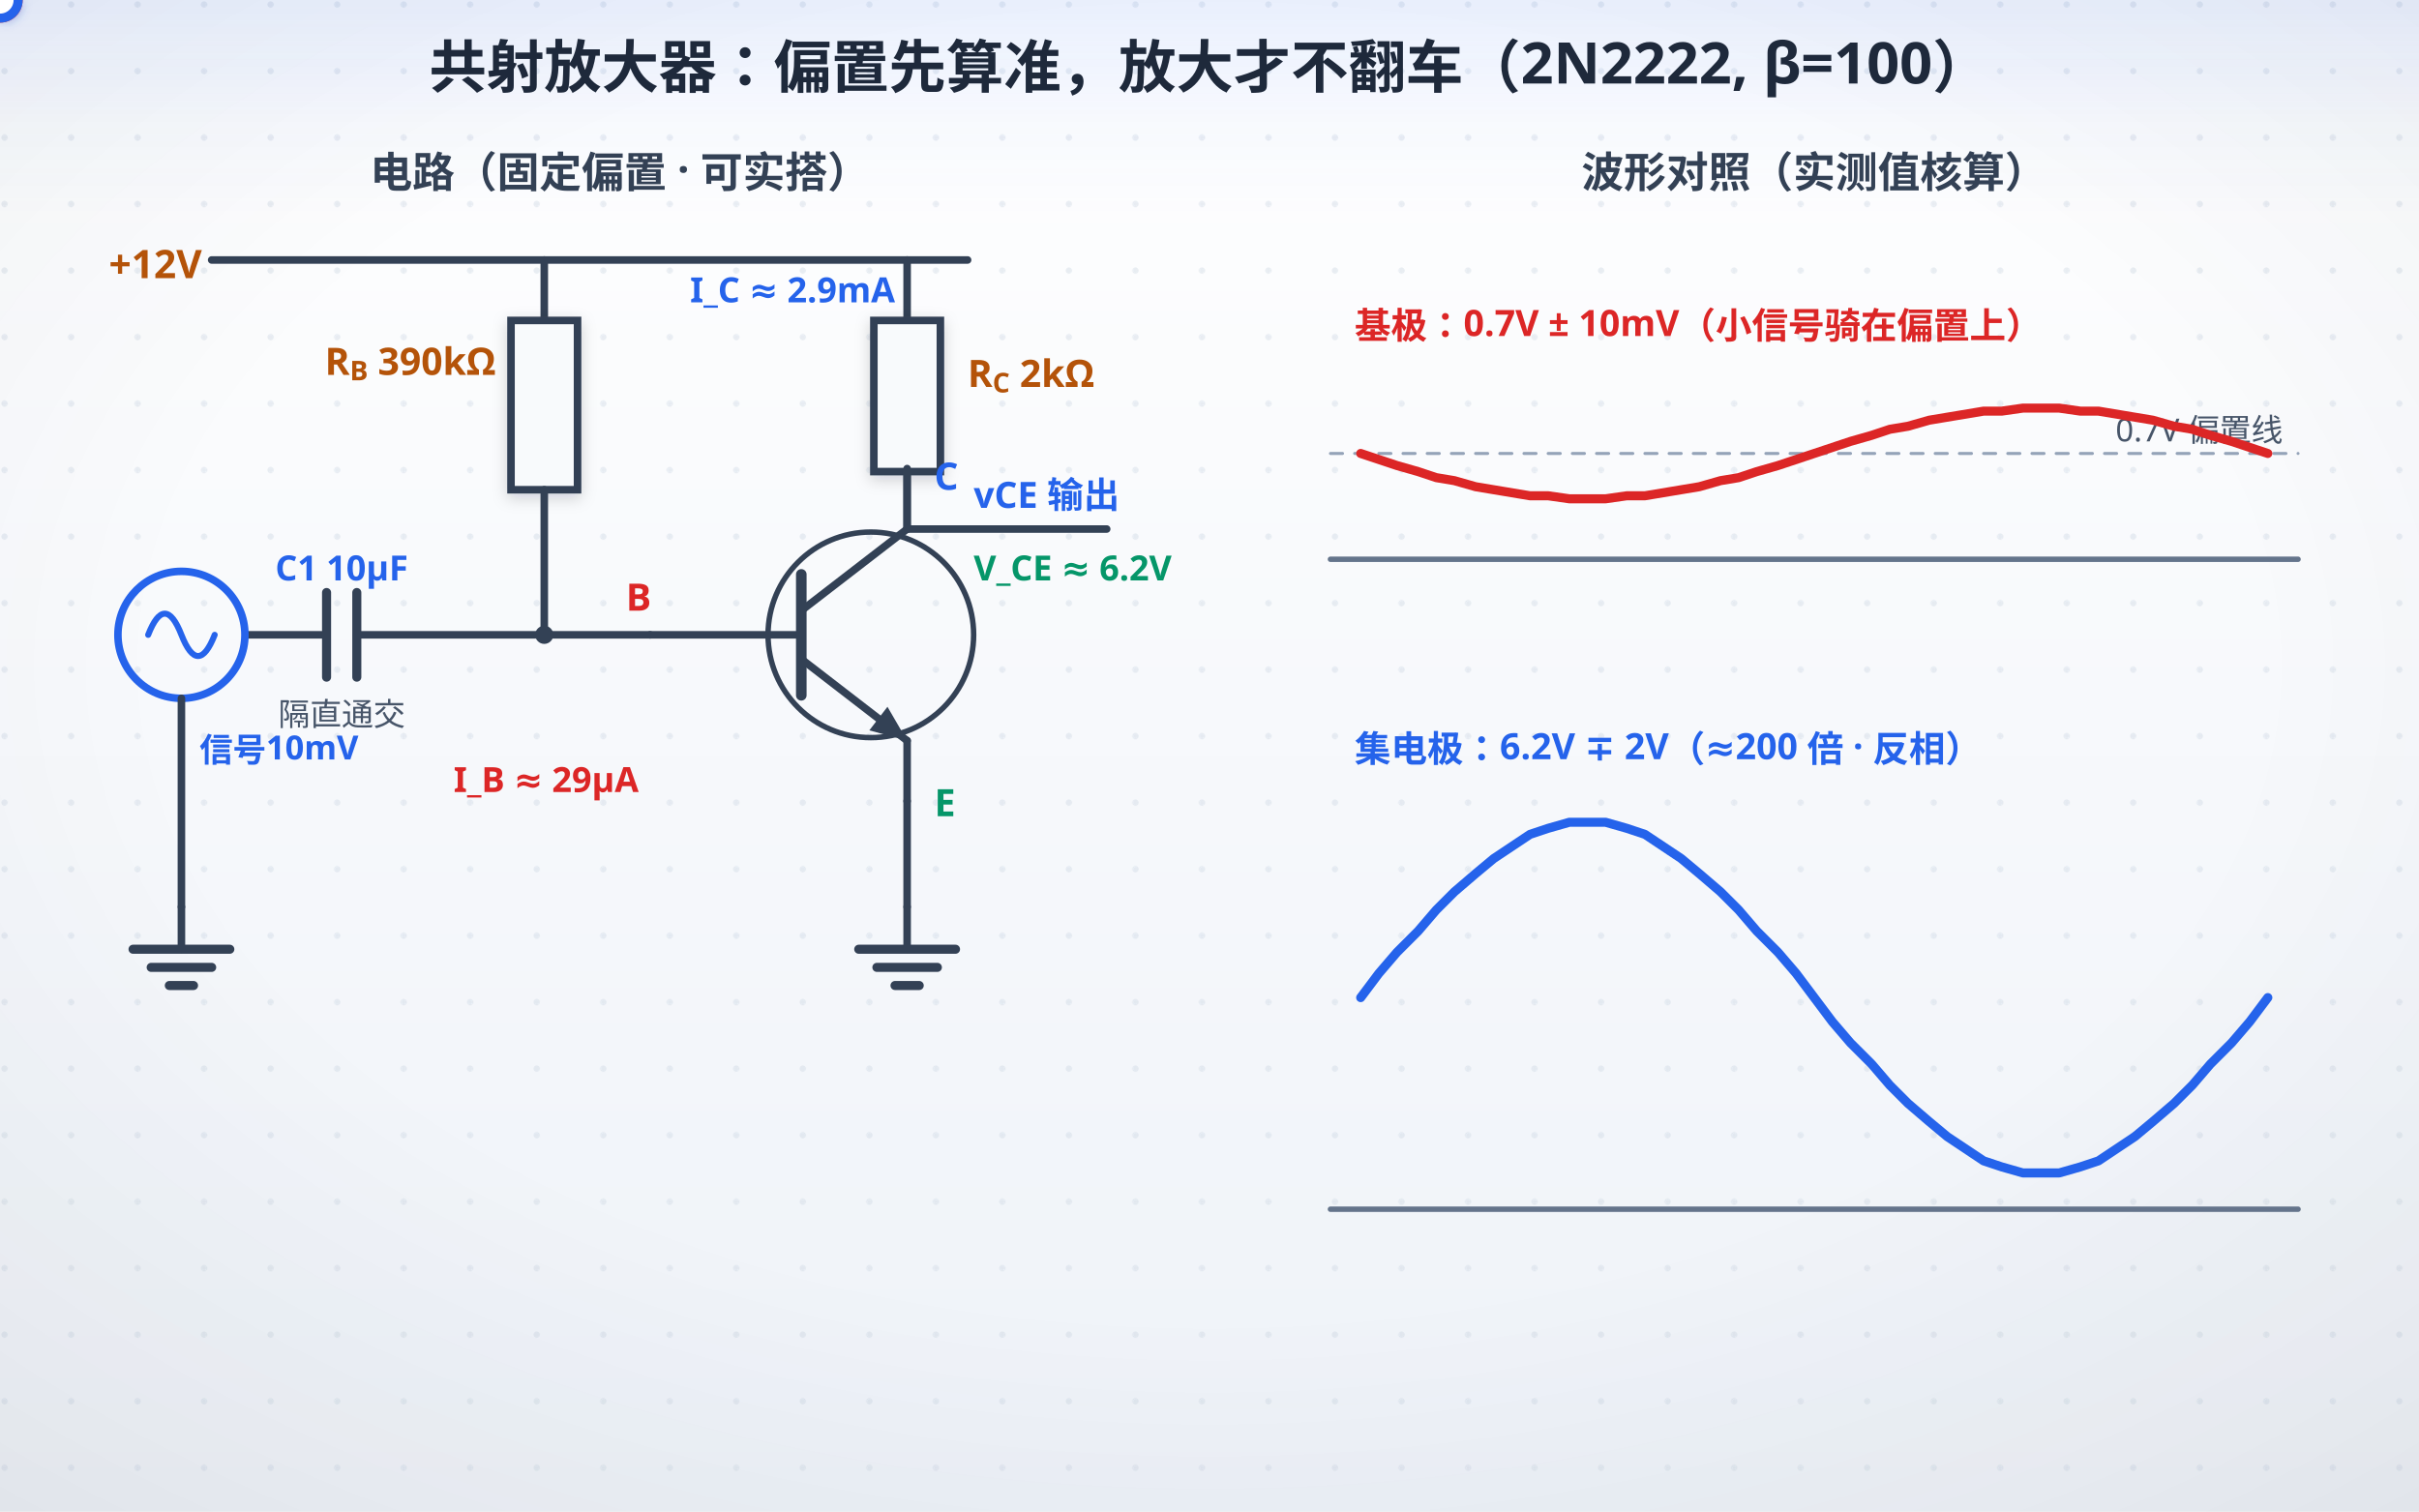
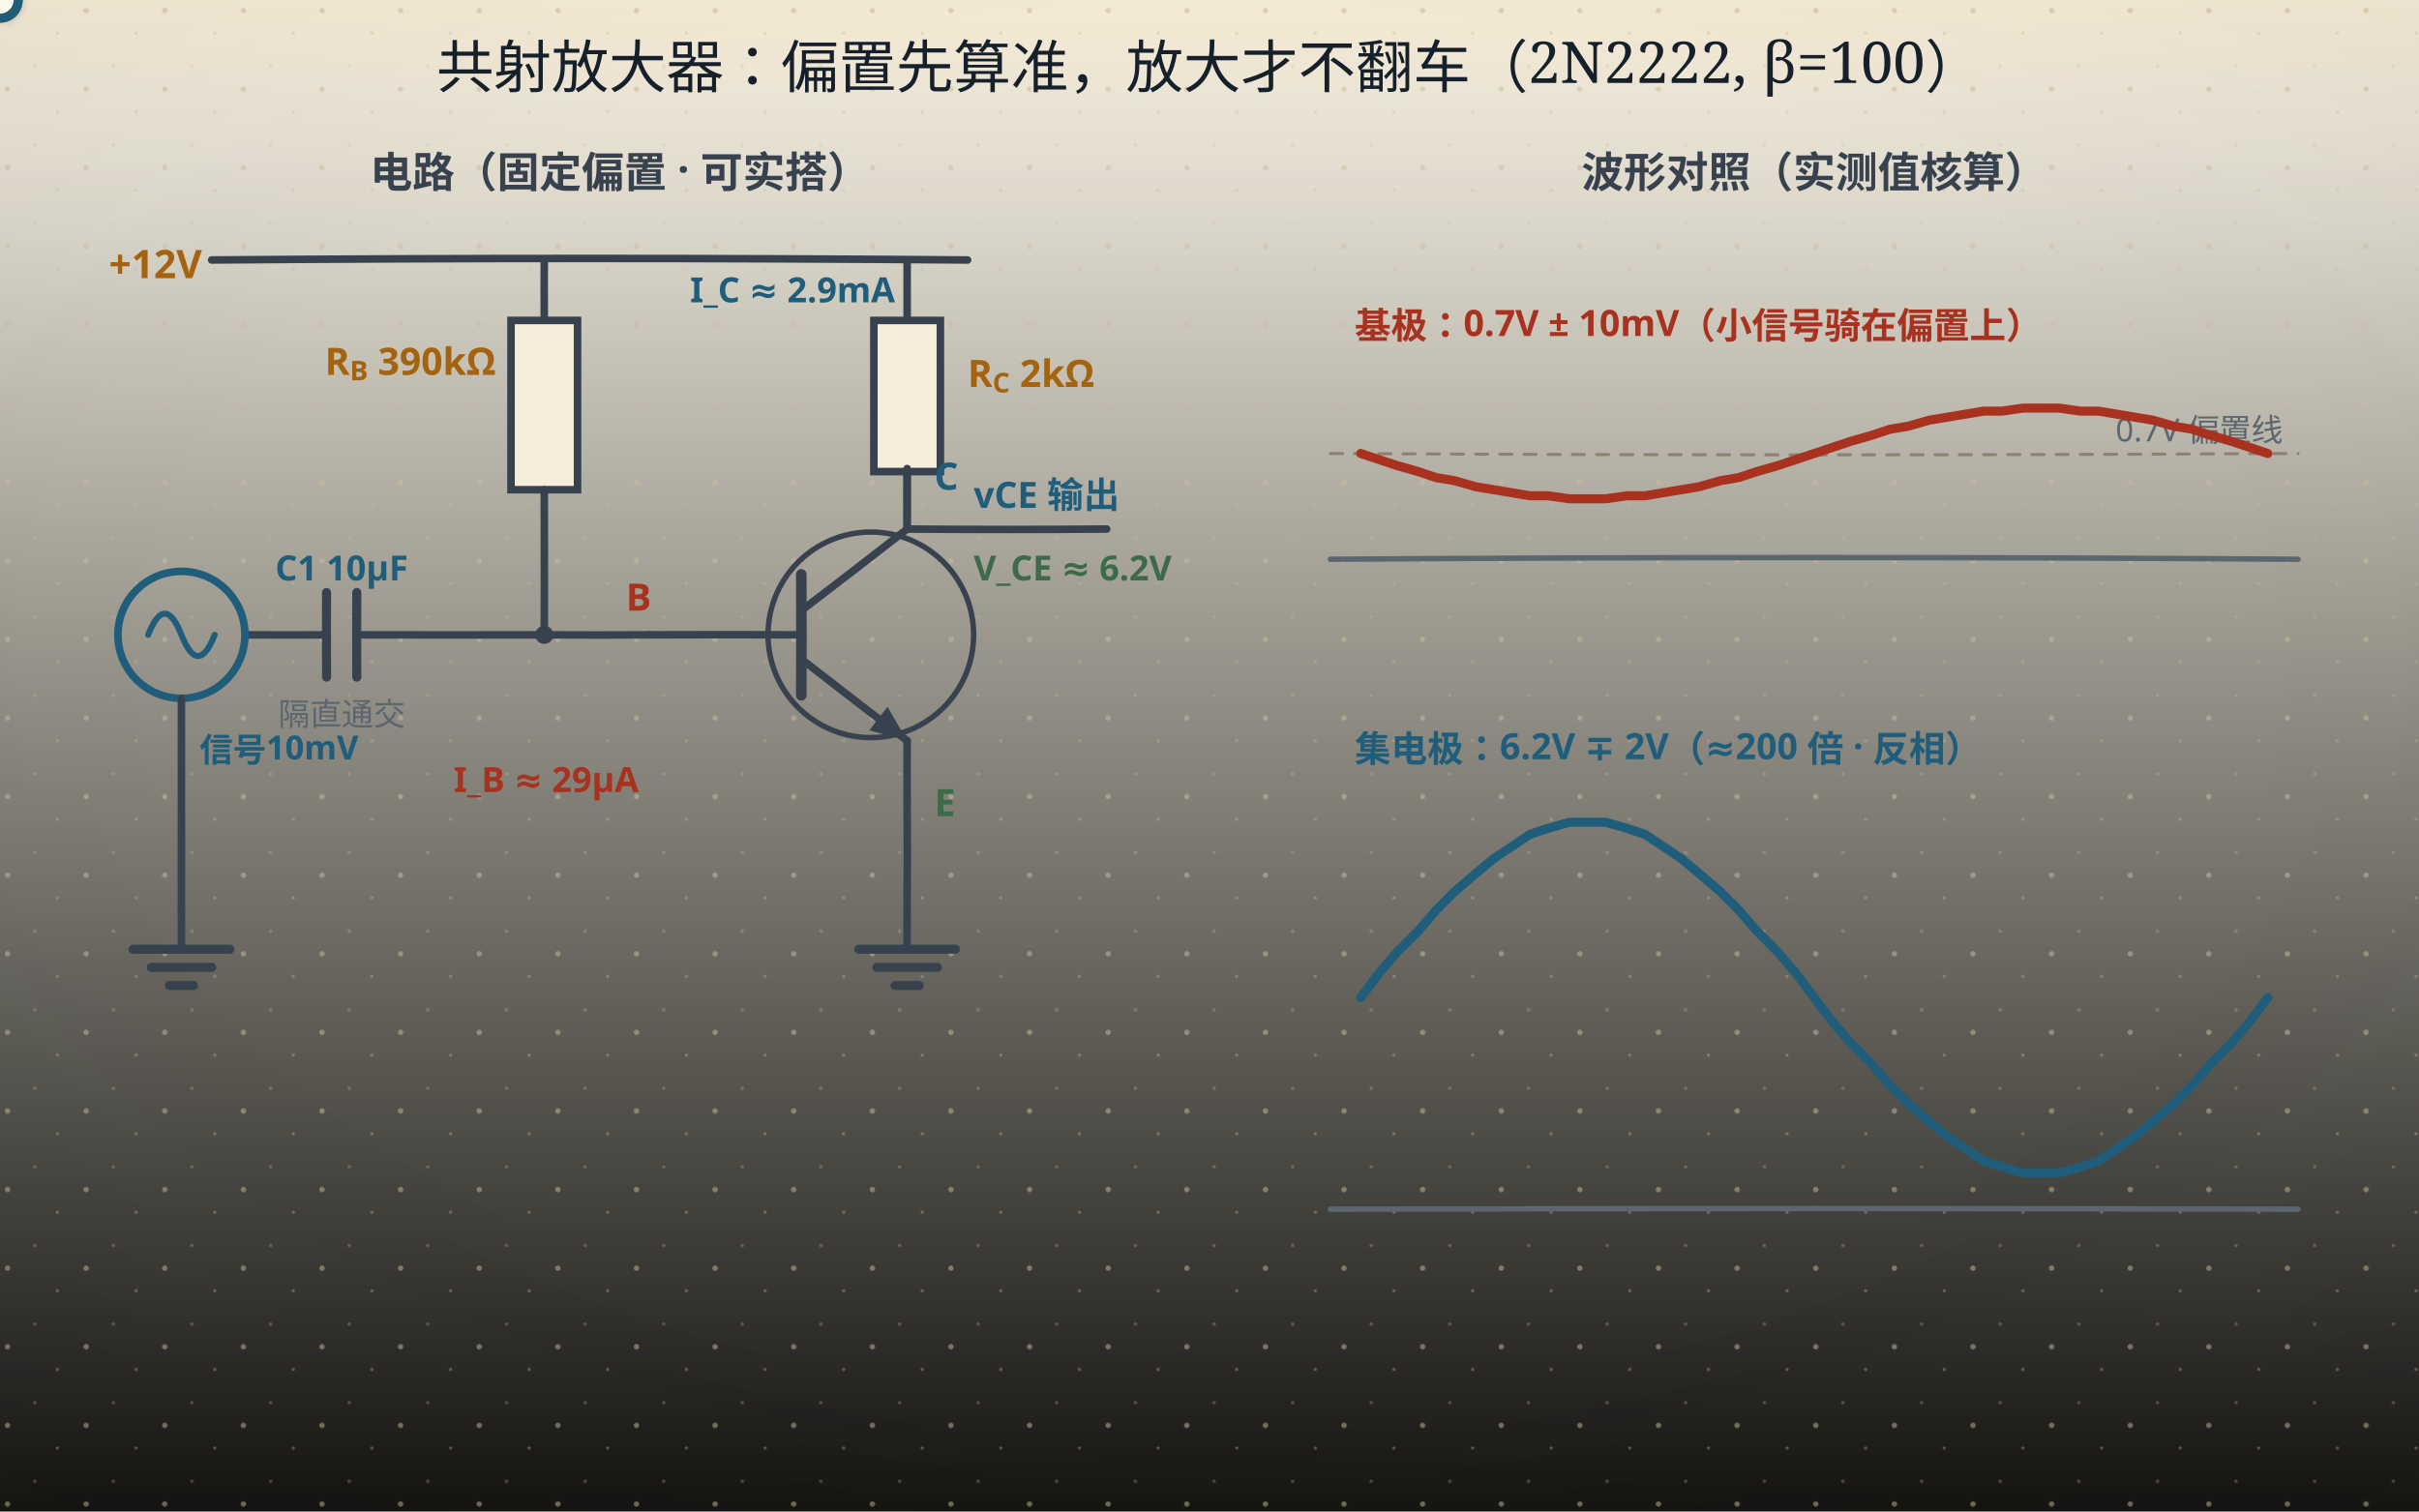
<svg xmlns="http://www.w3.org/2000/svg" width="800" height="500" viewBox="0 0 800 500" role="img" aria-labelledby="ttl">
  <defs>
    <linearGradient id="bgL" x1="0" y1="0" x2="0" y2="1">
-       <stop offset="0" stop-color="#ffffff" />
-       <stop offset="1" stop-color="#eef2f8" />
+       <stop offset="0" stop-color="#fdf8ea" />
+       <stop offset="1" stop-color="#141310" />
    </linearGradient>
    <linearGradient id="bgD" x1="0" y1="0" x2="0" y2="1">
-       <stop offset="0" stop-color="#0a1020" />
-       <stop offset="1" stop-color="#141d30" />
+       <stop offset="0" stop-color="#141310" />
+       <stop offset="1" stop-color="#1d1a14" />
    </linearGradient>
    <radialGradient id="vig" cx="0.5" cy="0.44" r="0.78">
-       <stop offset="0.55" stop-color="#0f172a" stop-opacity="0" />
-       <stop offset="1" stop-color="#0f172a" stop-opacity="0.065" />
+       <stop offset="0.55" stop-color="#16202b" stop-opacity="0" />
+       <stop offset="1" stop-color="#16202b" stop-opacity="0.055" />
    </radialGradient>
    <linearGradient id="hdr" x1="0" y1="0" x2="0" y2="1">
-       <stop offset="0" stop-color="#2563eb" stop-opacity="0.10" />
-       <stop offset="0.55" stop-color="#2563eb" stop-opacity="0.030" />
-       <stop offset="1" stop-color="#2563eb" stop-opacity="0" />
+       <stop offset="0" stop-color="#a4630f" stop-opacity="0.10" />
+       <stop offset="0.55" stop-color="#a4630f" stop-opacity="0.028" />
+       <stop offset="1" stop-color="#a4630f" stop-opacity="0" />
    </linearGradient>
    <linearGradient id="hdrD" x1="0" y1="0" x2="0" y2="1">
-       <stop offset="0" stop-color="#60a5fa" stop-opacity="0.13" />
-       <stop offset="0.55" stop-color="#60a5fa" stop-opacity="0.040" />
-       <stop offset="1" stop-color="#60a5fa" stop-opacity="0" />
-     </linearGradient>
-     <pattern id="dots" width="22" height="22" patternUnits="userSpaceOnUse">
-       <circle cx="1.5" cy="1.5" r="1.05" fill="#cbd5e1" />
+       <stop offset="0" stop-color="#dcab63" stop-opacity="0.13" />
+       <stop offset="0.55" stop-color="#dcab63" stop-opacity="0.04" />
+       <stop offset="1" stop-color="#dcab63" stop-opacity="0" />
+     </linearGradient>
+     <pattern id="dots" width="26" height="26" patternUnits="userSpaceOnUse">
+       <circle cx="2.5" cy="3.5" r="0.9" fill="#c9bb9d" />
+       <circle cx="19" cy="11" r="0.55" fill="#c9bb9d" opacity="0.7" />
+       <circle cx="11.5" cy="22" r="0.6" fill="#c9bb9d" opacity="0.55" />
    </pattern>
    <filter id="soft" x="-40%" y="-40%" width="180%" height="180%">
-       <feDropShadow dx="0" dy="1.6" stdDeviation="2.4" flood-color="#0f172a" flood-opacity="0.17" />
+       <feDropShadow dx="0" dy="1.4" stdDeviation="2" flood-color="#16202b" flood-opacity="0.13" />
    </filter>
    <filter id="pglow" x="-70%" y="-70%" width="240%" height="240%">
-       <feGaussianBlur stdDeviation="2.1" result="b" />
+       <feGaussianBlur stdDeviation="1.7" result="b" />
      <feMerge>
        <feMergeNode in="b" />
        <feMergeNode in="SourceGraphic" />
      </feMerge>
    </filter>
  </defs>
  <rect class="page-bg" width="800" height="500" fill="url(#bgL)" />
-   <rect width="800" height="500" fill="url(#dots)" opacity="0.40" />
+   <rect class="page-grain" width="800" height="500" fill="url(#dots)" />
  <rect class="page-vig" width="800" height="500" fill="url(#vig)" />
  <rect class="page-hdr" width="800" height="72" fill="url(#hdr)" />
  <style>
- text{font-family:"Segoe UI","Microsoft YaHei",sans-serif;}
+ text{font-family:"Segoe UI","Microsoft YaHei","PingFang SC","Hiragino Sans GB",sans-serif;}
+ line,path,polyline,polygon{stroke-linecap:round;stroke-linejoin:round}
.page-bg{fill:url(#bgL)}
+ .page-grain{opacity:.5}
.page-vig{opacity:1}
.page-hdr{fill:url(#hdr)}
- line,path,polyline,polygon{stroke-linecap:round;stroke-linejoin:round}
- rect[fill="#f8fafc"],rect[fill="#eff6ff"],rect[fill="#ecfdf5"],rect[fill="#fffbeb"],rect[fill="#fef2f2"],rect[fill="#dbeafe"]{filter:url(#soft)}
- /* 浅色下的「弱化色」文字偏淡（#94a3b8 在白底只有 2.6:1）→ 只压暗文字，不动同色的线/粒子 */
- @media (prefers-color-scheme: light){
- text[fill="#94a3b8"],tspan[fill="#94a3b8"]{fill:#64748b}
- text[fill="#0ea5e9"],tspan[fill="#0ea5e9"]{fill:#0284c7}
- text[fill="#f59e0b"],tspan[fill="#f59e0b"]{fill:#b45309}
- }
@media (prefers-color-scheme: dark){
.page-bg{fill:url(#bgD)}
- .page-vig{opacity:0.45}
+ .page-grain{opacity:.34}
+ .page-vig{opacity:.5}
.page-hdr{fill:url(#hdrD)}
- [fill="#f8fafc"]{fill:#0f172a}
- [fill="#f1f5f9"]{fill:#1e293b}[fill="#e0f2fe"]{fill:#082f49}[fill="#fff7ed"]{fill:#431407}
- [fill="#d1fae5"]{fill:#022c22}[fill="#fee2e2"]{fill:#450a0a}
- [fill="#1e293b"]{fill:#f1f5f9}[stroke="#1e293b"]{stroke:#f1f5f9}
- [fill="#334155"]{fill:#e2e8f0}[stroke="#334155"]{stroke:#e2e8f0}
- [fill="#475569"]{fill:#cbd5e1}[stroke="#475569"]{stroke:#cbd5e1}
- [fill="#64748b"]{fill:#94a3b8}[stroke="#64748b"]{stroke:#94a3b8}
- [fill="#dbeafe"]{fill:#1e3a8a}[fill="#eff6ff"]{fill:#172554}
- [fill="#1d4ed8"]{fill:#60a5fa}[fill="#2563eb"]{fill:#60a5fa}[fill="#3b82f6"]{fill:#60a5fa}
- [fill="#ecfdf5"]{fill:#022c22}[fill="#059669"]{fill:#34d399}[fill="#065f46"]{fill:#6ee7b7}[fill="#10b981"]{fill:#34d399}
- [fill="#34d399"]{fill:#065f46}
- [fill="#fffbeb"]{fill:#451a03}[fill="#b45309"]{fill:#fcd34d}[fill="#92400e"]{fill:#fcd34d}[fill="#f59e0b"]{fill:#fbbf24}
- [fill="#fef2f2"]{fill:#450a0a}[fill="#dc2626"]{fill:#f87171}[fill="#991b1b"]{fill:#fca5a5}
- [fill="#cbd5e1"]{fill:#334155}[stroke="#cbd5e1"]{stroke:#475569}
- [fill="#ffffff"]{fill:#0f172a}[fill="#94a3b8"]{fill:#8497ad}[stroke="#94a3b8"]{stroke:#64748b}
- [fill="#7c3aed"]{fill:#a78bfa}[stroke="#7c3aed"]{stroke:#a78bfa}
- [fill="#b91c1c"]{fill:#f87171}[stroke="#b91c1c"]{stroke:#f87171}
- [fill="#0369a1"]{fill:#7dd3fc}[stroke="#0369a1"]{stroke:#7dd3fc}
- [fill="#0284c7"]{fill:#7dd3fc}[stroke="#0284c7"]{stroke:#7dd3fc}
- text[fill="#fff"]{fill:#0f172a}
+ [fill="#fdf8ea"]{fill:#141310}
+ [stroke="#fdf8ea"]{stroke:#141310}
+ [fill="#f6eedb"]{fill:#1d1a14}
+ [stroke="#f6eedb"]{stroke:#1d1a14}
+ [fill="#e0d3b8"]{fill:#3b3529}
+ [stroke="#e0d3b8"]{stroke:#3b3529}
+ [fill="#c9bb9d"]{fill:#4a4436}
+ [stroke="#c9bb9d"]{stroke:#4a4436}
+ [fill="#16202b"]{fill:#ece4d3}
+ [stroke="#16202b"]{stroke:#ece4d3}
+ [fill="#37424e"]{fill:#cfc6b4}
+ [stroke="#37424e"]{stroke:#cfc6b4}
+ [fill="#5b666f"]{fill:#a79e8b}
+ [stroke="#5b666f"]{stroke:#a79e8b}
+ [fill="#8b8272"]{fill:#857c6c}
+ [stroke="#8b8272"]{stroke:#857c6c}
+ text[fill="#fdf8ea"]{fill:#f9f3e3}
+ [fill="#e6eff3"]{fill:#17262e}
+ [fill="#e4f1f3"]{fill:#15262a}
+ [fill="#e8efe6"]{fill:#182418}
+ [fill="#f6e7e1"]{fill:#281a16}
+ [fill="#f7eedb"]{fill:#292114}
+ [fill="#efe8ee"]{fill:#241c22}
+ text[fill="#1f5d7a"]{fill:#7fb7cf}
+ :is(rect,circle,path,line,polygon,polyline,ellipse,g)[fill="#1f5d7a"]{fill:#2b4d5f}
+ [stroke="#1f5d7a"]{stroke:#6fa3b9}
+ text[fill="#2f7f96"]{fill:#8ac9d8}
+ :is(rect,circle,path,line,polygon,polyline,ellipse,g)[fill="#2f7f96"]{fill:#2b5660}
+ [stroke="#2f7f96"]{stroke:#77b2c1}
+ text[fill="#3d6b4a"]{fill:#98c096}
+ :is(rect,circle,path,line,polygon,polyline,ellipse,g)[fill="#3d6b4a"]{fill:#2f4a33}
+ [stroke="#3d6b4a"]{stroke:#7aa87c}
+ text[fill="#a8321f"]{fill:#e0907a}
+ :is(rect,circle,path,line,polygon,polyline,ellipse,g)[fill="#a8321f"]{fill:#55231b}
+ [stroke="#a8321f"]{stroke:#c07a63}
+ text[fill="#a4630f"]{fill:#dcab63}
+ :is(rect,circle,path,line,polygon,polyline,ellipse,g)[fill="#a4630f"]{fill:#553a17}
+ [stroke="#a4630f"]{stroke:#c08a45}
+ text[fill="#6b3f63"]{fill:#c4a2bf}
+ :is(rect,circle,path,line,polygon,polyline,ellipse,g)[fill="#6b3f63"]{fill:#452c40}
+ [stroke="#6b3f63"]{stroke:#a17c9b}
}
</style>
-   <text x="400" y="29" text-anchor="middle" font-size="19" font-weight="bold" fill="#1e293b">共射放大器：偏置先算准，放大才不翻车（2N2222, β=100）</text>
-   <text x="205" y="62" text-anchor="middle" font-size="14" font-weight="bold" fill="#334155">电路（固定偏置 · 可实搭）</text>
-   <text x="36" y="92" font-size="13" font-weight="bold" fill="#b45309">+12V</text>
-   <line x1="70" y1="86" x2="320" y2="86" stroke="#334155" stroke-width="2.5" />
-   <line x1="180" y1="86" x2="180" y2="106" stroke="#334155" stroke-width="2.5" />
-   <rect x="169" y="106" width="22" height="56" fill="#f8fafc" stroke="#334155" stroke-width="2.5" />
-   <text x="164" y="124" text-anchor="end" font-size="12.5" font-weight="bold" fill="#b45309">R<tspan baseline-shift="sub" font-size="9">B</tspan> 390kΩ</text>
-   <line x1="180" y1="162" x2="180" y2="210" stroke="#334155" stroke-width="2.5" />
-   <circle cx="180" cy="210" r="3" fill="#334155" />
-   <line x1="180" y1="210" x2="215" y2="210" stroke="#334155" stroke-width="2.5" />
-   <line x1="300" y1="86" x2="300" y2="106" stroke="#334155" stroke-width="2.5" />
-   <rect x="289" y="106" width="22" height="50" fill="#f8fafc" stroke="#334155" stroke-width="2.5" />
-   <text x="320" y="128" font-size="12.5" font-weight="bold" fill="#b45309">R<tspan baseline-shift="sub" font-size="9">C</tspan> 2kΩ</text>
-   <line x1="300" y1="156" x2="300" y2="175" stroke="#334155" stroke-width="2.5" />
-   <g stroke="#334155" fill="none" stroke-width="2.5">
+   <text x="400" y="29" text-anchor="middle" font-size="19" font-weight="bold" fill="#16202b" style="font-family:'KaiTi','STKaiti','Kaiti SC','LXGW WenKai','Noto Serif SC',serif;font-weight:400">共射放大器：偏置先算准，放大才不翻车（2N2222, β=100）</text>
+   <text x="205" y="62" text-anchor="middle" font-size="14" font-weight="bold" fill="#37424e">电路（固定偏置 · 可实搭）</text>
+   <text x="36" y="92" font-size="13" font-weight="bold" fill="#a4630f">+12V</text>
+   <path d="M70 86 Q195.00 84.99 320 86" fill="none" stroke="#37424e" stroke-width="2.5" />
+   <path d="M180 86 Q179.95 96.00 180 106" fill="none" stroke="#37424e" stroke-width="2.5" />
+   <rect x="169" y="106" width="22" height="56" fill="#f6eedb" stroke="#37424e" stroke-width="2.5" />
+   <text x="164" y="124" text-anchor="end" font-size="12.5" font-weight="bold" fill="#a4630f">R<tspan baseline-shift="sub" font-size="9">B</tspan> 390kΩ</text>
+   <path d="M180 162 Q180.07 186.00 180 210" fill="none" stroke="#37424e" stroke-width="2.5" />
+   <circle cx="180" cy="210" r="3" fill="#37424e" />
+   <path d="M180 210 Q197.50 210.12 215 210" fill="none" stroke="#37424e" stroke-width="2.5" />
+   <path d="M300 86 Q299.98 96.00 300 106" fill="none" stroke="#37424e" stroke-width="2.5" />
+   <rect x="289" y="106" width="22" height="50" fill="#f6eedb" stroke="#37424e" stroke-width="2.5" />
+   <text x="320" y="128" font-size="12.5" font-weight="bold" fill="#a4630f">R<tspan baseline-shift="sub" font-size="9">C</tspan> 2kΩ</text>
+   <path d="M300 156 Q300.07 165.50 300 175" fill="none" stroke="#37424e" stroke-width="2.5" />
+   <g stroke="#37424e" fill="none" stroke-width="2.5">
    <circle cx="288" cy="210" r="34" stroke-width="1.8" />
-     <line x1="265" y1="190" x2="265" y2="230" stroke-width="3.5" />
-     <line x1="265" y1="202" x2="300" y2="175" />
-     <line x1="265" y1="218" x2="300" y2="245" />
-     <line x1="300" y1="175" x2="300" y2="155" />
-     <line x1="300" y1="245" x2="300" y2="265" />
-     <line x1="215" y1="210" x2="265" y2="210" />
-     <polygon points="300,245 287.5,241.6 293.5,233.8" fill="#334155" stroke="none" />
-   </g>
-   <text x="207" y="202" font-size="12.5" font-weight="bold" fill="#dc2626">B</text>
-   <text x="309" y="162" font-size="12.5" font-weight="bold" fill="#2563eb">C</text>
-   <text x="309" y="270" font-size="12.5" font-weight="bold" fill="#059669">E</text>
-   <line x1="300" y1="265" x2="300" y2="300" stroke="#334155" stroke-width="2.5" />
-   <line x1="300" y1="300" x2="300" y2="314" stroke="#334155" stroke-width="2.5" />
-   <line x1="284" y1="314" x2="316" y2="314" stroke="#334155" stroke-width="3" />
-   <line x1="290" y1="320" x2="310" y2="320" stroke="#334155" stroke-width="3" />
-   <line x1="296" y1="326" x2="304" y2="326" stroke="#334155" stroke-width="3" />
-   <line x1="82" y1="210" x2="108" y2="210" stroke="#334155" stroke-width="2.5" />
-   <line x1="108" y1="196" x2="108" y2="224" stroke="#334155" stroke-width="3" />
-   <line x1="118" y1="196" x2="118" y2="224" stroke="#334155" stroke-width="3" />
-   <line x1="118" y1="210" x2="180" y2="210" stroke="#334155" stroke-width="2.5" />
-   <text x="113" y="192" text-anchor="middle" font-size="11.5" font-weight="bold" fill="#2563eb">C1 10µF</text>
-   <text x="113" y="240" text-anchor="middle" font-size="10.5" fill="#475569">隔直通交</text>
-   <circle cx="60" cy="210" r="21" fill="none" stroke="#2563eb" stroke-width="2.5" />
-   <path d="M49,210 q5.5,-14 11,0 q5.5,14 11,0" fill="none" stroke="#2563eb" stroke-width="2" />
-   <text x="66" y="252" font-size="11" font-weight="bold" fill="#2563eb">信号10mV</text>
-   <line x1="60" y1="231" x2="60" y2="300" stroke="#334155" stroke-width="2.5" />
-   <line x1="60" y1="300" x2="60" y2="314" stroke="#334155" stroke-width="2.5" />
-   <line x1="44" y1="314" x2="76" y2="314" stroke="#334155" stroke-width="3" />
-   <line x1="50" y1="320" x2="70" y2="320" stroke="#334155" stroke-width="3" />
-   <line x1="56" y1="326" x2="64" y2="326" stroke="#334155" stroke-width="3" />
-   <line x1="300" y1="175" x2="366" y2="175" stroke="#334155" stroke-width="2.5" />
-   <text x="322" y="168" font-size="12" font-weight="bold" fill="#2563eb">vCE 输出</text>
-   <text x="150" y="262" font-size="11.5" font-weight="bold" fill="#dc2626">I_B ≈ 29µA</text>
-   <text x="296" y="100" text-anchor="end" font-size="11.5" font-weight="bold" fill="#2563eb">I_C ≈ 2.9mA</text>
-   <text x="322" y="192" font-size="11.5" font-weight="bold" fill="#059669">V_CE ≈ 6.2V</text>
+     <path d="M265 190 Q265.08 210.00 265 230" fill="none" stroke-width="3.5" />
+     <path d="M265 202 Q282.57 188.59 300 175" fill="none" />
+     <path d="M265 218 Q282.44 231.57 300 245" fill="none" />
+     <path d="M300 175 Q299.91 165.00 300 155" fill="none" />
+     <path d="M300 245 Q300.03 255.00 300 265" fill="none" />
+     <path d="M215 210 Q240.00 209.89 265 210" fill="none" />
+     <polygon points="300,245 287.5,241.6 293.5,233.8" fill="#37424e" stroke="none" />
+   </g>
+   <text x="207" y="202" font-size="12.5" font-weight="bold" fill="#a8321f">B</text>
+   <text x="309" y="162" font-size="12.5" font-weight="bold" fill="#1f5d7a">C</text>
+   <text x="309" y="270" font-size="12.5" font-weight="bold" fill="#3d6b4a">E</text>
+   <path d="M300 265 Q300.16 282.50 300 300" fill="none" stroke="#37424e" stroke-width="2.5" />
+   <path d="M300 300 Q299.95 307.00 300 314" fill="none" stroke="#37424e" stroke-width="2.5" />
+   <path d="M284 314 Q300.00 314.00 316 314" fill="none" stroke="#37424e" stroke-width="3" />
+   <path d="M290 320 Q300.00 319.99 310 320" fill="none" stroke="#37424e" stroke-width="3" />
+   <line x1="296" y1="326" x2="304" y2="326" stroke="#37424e" stroke-width="3" />
+   <path d="M82 210 Q95.00 210.10 108 210" fill="none" stroke="#37424e" stroke-width="2.5" />
+   <path d="M108 196 Q107.94 210.00 108 224" fill="none" stroke="#37424e" stroke-width="3" />
+   <path d="M118 196 Q117.92 210.00 118 224" fill="none" stroke="#37424e" stroke-width="3" />
+   <path d="M118 210 Q149.00 210.08 180 210" fill="none" stroke="#37424e" stroke-width="2.5" />
+   <text x="113" y="192" text-anchor="middle" font-size="11.5" font-weight="bold" fill="#1f5d7a">C1 10µF</text>
+   <text x="113" y="240" text-anchor="middle" font-size="10.5" fill="#5b666f">隔直通交</text>
+   <circle cx="60" cy="210" r="21" fill="none" stroke="#1f5d7a" stroke-width="2.5" />
+   <path d="M49,210 q5.5,-14 11,0 q5.5,14 11,0" fill="none" stroke="#1f5d7a" stroke-width="2" />
+   <text x="66" y="252" font-size="11" font-weight="bold" fill="#1f5d7a">信号10mV</text>
+   <path d="M60 231 Q60.04 265.50 60 300" fill="none" stroke="#37424e" stroke-width="2.5" />
+   <path d="M60 300 Q59.98 307.00 60 314" fill="none" stroke="#37424e" stroke-width="2.5" />
+   <path d="M44 314 Q60.00 314.01 76 314" fill="none" stroke="#37424e" stroke-width="3" />
+   <path d="M50 320 Q60.00 320.02 70 320" fill="none" stroke="#37424e" stroke-width="3" />
+   <line x1="56" y1="326" x2="64" y2="326" stroke="#37424e" stroke-width="3" />
+   <path d="M300 175 Q333.00 175.29 366 175" fill="none" stroke="#37424e" stroke-width="2.5" />
+   <text x="322" y="168" font-size="12" font-weight="bold" fill="#1f5d7a">vCE 输出</text>
+   <text x="150" y="262" font-size="11.5" font-weight="bold" fill="#a8321f">I_B ≈ 29µA</text>
+   <text x="296" y="100" text-anchor="end" font-size="11.5" font-weight="bold" fill="#1f5d7a">I_C ≈ 2.9mA</text>
+   <text x="322" y="192" font-size="11.5" font-weight="bold" fill="#3d6b4a">V_CE ≈ 6.2V</text>
  <g filter="url(#pglow)">
-     <circle r="6" fill="#2563eb">
+     <circle r="6" fill="#1f5d7a">
      <animateMotion dur="6s" begin="-0.50s" repeatCount="indefinite" path="M74,82 H296 V300" />
    </circle>
-     <circle r="6" fill="#2563eb">
+     <circle r="6" fill="#1f5d7a">
      <animateMotion dur="6s" begin="0.17s" repeatCount="indefinite" path="M74,82 H296 V300" />
    </circle>
-     <circle r="6" fill="#2563eb">
+     <circle r="6" fill="#1f5d7a">
      <animateMotion dur="6s" begin="0.83s" repeatCount="indefinite" path="M74,82 H296 V300" />
    </circle>
-     <circle r="6" fill="#2563eb">
+     <circle r="6" fill="#1f5d7a">
      <animateMotion dur="6s" begin="1.50s" repeatCount="indefinite" path="M74,82 H296 V300" />
    </circle>
-     <circle r="6" fill="#2563eb">
+     <circle r="6" fill="#1f5d7a">
      <animateMotion dur="6s" begin="2.17s" repeatCount="indefinite" path="M74,82 H296 V300" />
    </circle>
-     <circle r="6" fill="#2563eb">
+     <circle r="6" fill="#1f5d7a">
      <animateMotion dur="6s" begin="2.83s" repeatCount="indefinite" path="M74,82 H296 V300" />
    </circle>
-     <circle r="6" fill="#2563eb">
+     <circle r="6" fill="#1f5d7a">
      <animateMotion dur="6s" begin="3.50s" repeatCount="indefinite" path="M74,82 H296 V300" />
    </circle>
-     <circle r="6" fill="#2563eb">
+     <circle r="6" fill="#1f5d7a">
      <animateMotion dur="6s" begin="4.17s" repeatCount="indefinite" path="M74,82 H296 V300" />
    </circle>
-     <circle r="6" fill="#2563eb">
+     <circle r="6" fill="#1f5d7a">
      <animateMotion dur="6s" begin="4.83s" repeatCount="indefinite" path="M74,82 H296 V300" />
    </circle>
  </g>
  <g filter="url(#pglow)">
-     <circle r="4.5" fill="#dc2626">
+     <circle r="4.5" fill="#a8321f">
      <animateMotion dur="6s" begin="-0.50s" repeatCount="indefinite" path="M180,92 V206 H212" />
    </circle>
-     <circle r="4.5" fill="#dc2626">
+     <circle r="4.5" fill="#a8321f">
      <animateMotion dur="6s" begin="1.50s" repeatCount="indefinite" path="M180,92 V206 H212" />
    </circle>
-     <circle r="4.5" fill="#dc2626">
+     <circle r="4.5" fill="#a8321f">
      <animateMotion dur="6s" begin="3.50s" repeatCount="indefinite" path="M180,92 V206 H212" />
    </circle>
  </g>
  <g opacity="0">
    <animate attributeName="opacity" values="1;1;0;0" keyTimes="0;0.2;0.24;1" dur="6s" repeatCount="indefinite" />
-     <rect x="163" y="100" width="34" height="68" rx="6" fill="none" stroke="#f59e0b" stroke-width="3">
+     <rect x="163" y="100" width="34" height="68" rx="6" fill="none" stroke="#a4630f" stroke-width="3">
      <animate attributeName="opacity" values="0.2;0.95;0.2" dur="1.1s" repeatCount="indefinite" />
    </rect>
  </g>
  <g opacity="0">
    <animate attributeName="opacity" values="0;0;1;1;0;0" keyTimes="0;0.48;0.52;0.78;0.82;1" dur="6s" repeatCount="indefinite" />
-     <circle cx="288" cy="210" r="40" fill="none" stroke="#f59e0b" stroke-width="3">
+     <circle cx="288" cy="210" r="40" fill="none" stroke="#a4630f" stroke-width="3">
      <animate attributeName="opacity" values="0.2;0.95;0.2" dur="1.1s" repeatCount="indefinite" />
    </circle>
  </g>
-   <text x="600" y="62" text-anchor="middle" font-size="14" font-weight="bold" fill="#334155">波形对照（实测值核算）</text>
-   <text x="448" y="112" font-size="12" font-weight="bold" fill="#dc2626">基极：0.7V ± 10mV（小信号骑在偏置上）</text>
-   <line x1="440" y1="185" x2="760" y2="185" stroke="#64748b" stroke-width="1.8" />
-   <line x1="440" y1="150" x2="760" y2="150" stroke="#94a3b8" stroke-width="1" stroke-dasharray="4,4" />
-   <text x="755" y="146" text-anchor="end" font-size="10.5" fill="#475569">0.7V 偏置线</text>
-   <path d="M450,150 L456,152 L462,154 L469,156 L475,158 L481,159 L488,161 L494,162 L500,163 L506,164 L512,164 L519,165 L525,165 L531,165 L538,164 L544,164 L550,163 L556,162 L562,161 L569,159 L575,158 L581,156 L588,154 L594,152 L600,150 L606,148 L612,146 L619,144 L625,142 L631,141 L638,139 L644,138 L650,137 L656,136 L662,136 L669,135 L675,135 L681,135 L688,136 L694,136 L700,137 L706,138 L712,139 L719,141 L725,142 L731,144 L738,146 L744,148 L750,150" fill="none" stroke="#dc2626" stroke-width="3" />
-   <circle r="6" fill="#fff" stroke="#dc2626" stroke-width="3">
+   <text x="600" y="62" text-anchor="middle" font-size="14" font-weight="bold" fill="#37424e">波形对照（实测值核算）</text>
+   <text x="448" y="112" font-size="12" font-weight="bold" fill="#a8321f">基极：0.7V ± 10mV（小信号骑在偏置上）</text>
+   <path d="M440 185 Q600.00 183.87 760 185" fill="none" stroke="#5b666f" stroke-width="1.8" />
+   <path d="M440 150 Q600.00 150.92 760 150" fill="none" stroke="#8b8272" stroke-width="1" stroke-dasharray="4,4" />
+   <text x="755" y="146" text-anchor="end" font-size="10.5" fill="#5b666f">0.7V 偏置线</text>
+   <path d="M450,150 L456,152 L462,154 L469,156 L475,158 L481,159 L488,161 L494,162 L500,163 L506,164 L512,164 L519,165 L525,165 L531,165 L538,164 L544,164 L550,163 L556,162 L562,161 L569,159 L575,158 L581,156 L588,154 L594,152 L600,150 L606,148 L612,146 L619,144 L625,142 L631,141 L638,139 L644,138 L650,137 L656,136 L662,136 L669,135 L675,135 L681,135 L688,136 L694,136 L700,137 L706,138 L712,139 L719,141 L725,142 L731,144 L738,146 L744,148 L750,150" fill="none" stroke="#a8321f" stroke-width="3" />
+   <circle r="6" fill="#fdf8ea" stroke="#a8321f" stroke-width="3">
    <animateMotion dur="3s" repeatCount="indefinite" path="M450,150 L456,152 L462,154 L469,156 L475,158 L481,159 L488,161 L494,162 L500,163 L506,164 L512,164 L519,165 L525,165 L531,165 L538,164 L544,164 L550,163 L556,162 L562,161 L569,159 L575,158 L581,156 L588,154 L594,152 L600,150 L606,148 L612,146 L619,144 L625,142 L631,141 L638,139 L644,138 L650,137 L656,136 L662,136 L669,135 L675,135 L681,135 L688,136 L694,136 L700,137 L706,138 L712,139 L719,141 L725,142 L731,144 L738,146 L744,148 L750,150" />
  </circle>
-   <text x="448" y="252" font-size="12" font-weight="bold" fill="#2563eb">集电极：6.2V ∓ 2V（≈200 倍 · 反相）</text>
-   <line x1="440" y1="400" x2="760" y2="400" stroke="#64748b" stroke-width="1.8" />
-   <path d="M450,330 L456,322 L462,315 L469,308 L475,301 L481,295 L488,289 L494,284 L500,280 L506,276 L512,274 L519,272 L525,272 L531,272 L538,274 L544,276 L550,280 L556,284 L562,289 L569,295 L575,301 L581,308 L588,315 L594,322 L600,330 L606,338 L612,345 L619,352 L625,359 L631,365 L638,371 L644,376 L650,380 L656,384 L662,386 L669,388 L675,388 L681,388 L688,386 L694,384 L700,380 L706,376 L712,371 L719,365 L725,359 L731,352 L738,345 L744,338 L750,330" fill="none" stroke="#2563eb" stroke-width="3" />
-   <circle r="6" fill="#fff" stroke="#2563eb" stroke-width="3">
+   <text x="448" y="252" font-size="12" font-weight="bold" fill="#1f5d7a">集电极：6.2V ∓ 2V（≈200 倍 · 反相）</text>
+   <path d="M440 400 Q600.00 399.56 760 400" fill="none" stroke="#5b666f" stroke-width="1.8" />
+   <path d="M450,330 L456,322 L462,315 L469,308 L475,301 L481,295 L488,289 L494,284 L500,280 L506,276 L512,274 L519,272 L525,272 L531,272 L538,274 L544,276 L550,280 L556,284 L562,289 L569,295 L575,301 L581,308 L588,315 L594,322 L600,330 L606,338 L612,345 L619,352 L625,359 L631,365 L638,371 L644,376 L650,380 L656,384 L662,386 L669,388 L675,388 L681,388 L688,386 L694,384 L700,380 L706,376 L712,371 L719,365 L725,359 L731,352 L738,345 L744,338 L750,330" fill="none" stroke="#1f5d7a" stroke-width="3" />
+   <circle r="6" fill="#fdf8ea" stroke="#1f5d7a" stroke-width="3">
    <animateMotion dur="3s" repeatCount="indefinite" path="M450,330 L456,322 L462,315 L469,308 L475,301 L481,295 L488,289 L494,284 L500,280 L506,276 L512,274 L519,272 L525,272 L531,272 L538,274 L544,276 L550,280 L556,284 L562,289 L569,295 L575,301 L581,308 L588,315 L594,322 L600,330 L606,338 L612,345 L619,352 L625,359 L631,365 L638,371 L644,376 L650,380 L656,384 L662,386 L669,388 L675,388 L681,388 L688,386 L694,384 L700,380 L706,376 L712,371 L719,365 L725,359 L731,352 L738,345 L744,338 L750,330" />
  </circle>
  <g>
    <animateTransform attributeName="transform" type="translate" values="0 6.0;0 0.0;0 0.0;0 6.0;0 6.0" keyTimes="0;0.04;0.18;0.22;1" dur="6s" repeatCount="indefinite" />
-     <rect x="149.5" y="434.9" width="500.9" height="24.1" rx="12.0" fill="#b45309" fill-opacity="0.09" stroke="#b45309" stroke-opacity="0.38" stroke-width="1.3" filter="url(#soft)" opacity="0">
+     <rect x="149.5" y="434.9" width="500.9" height="24.1" rx="12.0" fill="#a4630f" fill-opacity="0.09" stroke="#a4630f" stroke-opacity="0.38" stroke-width="1.3" filter="url(#soft)" opacity="0">
      <animate attributeName="opacity" values="0;1;1;0;0" keyTimes="0;0.04;0.18;0.22;1" dur="6s" repeatCount="indefinite" />
    </rect>
-     <text x="400" y="448" text-anchor="middle" font-size="14.5" font-weight="bold" fill="#b45309" opacity="0">① 先偏置：R_B 从 12V 喂基流——没有偏置，信号再标准也放不出来<animate attributeName="opacity" values="0;1;1;0;0" keyTimes="0;0.04;0.18;0.22;1" dur="6s" repeatCount="indefinite" />
+     <text x="400" y="448" text-anchor="middle" font-size="14.5" font-weight="bold" fill="#a4630f" opacity="0">① 先偏置：R_B 从 12V 喂基流——没有偏置，信号再标准也放不出来<animate attributeName="opacity" values="0;1;1;0;0" keyTimes="0;0.04;0.18;0.22;1" dur="6s" repeatCount="indefinite" />
    </text>
  </g>
  <g>
    <animateTransform attributeName="transform" type="translate" values="0 6.0;0 6.0;0 0.0;0 0.0;0 6.0;0 6.0" keyTimes="0;0.22;0.26;0.44;0.48;1" dur="6s" repeatCount="indefinite" />
-     <rect x="62.8" y="434.9" width="674.4" height="24.1" rx="12.0" fill="#2563eb" fill-opacity="0.09" stroke="#2563eb" stroke-opacity="0.38" stroke-width="1.3" filter="url(#soft)" opacity="0">
+     <rect x="62.8" y="434.9" width="674.4" height="24.1" rx="12.0" fill="#1f5d7a" fill-opacity="0.09" stroke="#1f5d7a" stroke-opacity="0.38" stroke-width="1.3" filter="url(#soft)" opacity="0">
      <animate attributeName="opacity" values="0;0;1;1;0;0" keyTimes="0;0.22;0.26;0.44;0.48;1" dur="6s" repeatCount="indefinite" />
    </rect>
-     <text x="400" y="448" text-anchor="middle" font-size="14.5" font-weight="bold" fill="#2563eb" opacity="0">② 核算：I_B=(12−0.7)÷390k≈29µA → I_C=100×29µA≈2.9mA → V_CE=12−5.8≈6.2V<animate attributeName="opacity" values="0;0;1;1;0;0" keyTimes="0;0.22;0.26;0.44;0.48;1" dur="6s" repeatCount="indefinite" />
+     <text x="400" y="448" text-anchor="middle" font-size="14.5" font-weight="bold" fill="#1f5d7a" opacity="0">② 核算：I_B=(12−0.7)÷390k≈29µA → I_C=100×29µA≈2.9mA → V_CE=12−5.8≈6.2V<animate attributeName="opacity" values="0;0;1;1;0;0" keyTimes="0;0.22;0.26;0.44;0.48;1" dur="6s" repeatCount="indefinite" />
    </text>
  </g>
  <g>
    <animateTransform attributeName="transform" type="translate" values="0 6.0;0 6.0;0 0.0;0 0.0;0 6.0;0 6.0" keyTimes="0;0.48;0.52;0.78;0.82;1" dur="6s" repeatCount="indefinite" />
-     <rect x="169.5" y="434.9" width="460.9" height="24.1" rx="12.0" fill="#dc2626" fill-opacity="0.09" stroke="#dc2626" stroke-opacity="0.38" stroke-width="1.3" filter="url(#soft)" opacity="0">
+     <rect x="169.5" y="434.9" width="460.9" height="24.1" rx="12.0" fill="#a8321f" fill-opacity="0.09" stroke="#a8321f" stroke-opacity="0.38" stroke-width="1.3" filter="url(#soft)" opacity="0">
      <animate attributeName="opacity" values="0;0;1;1;0;0" keyTimes="0;0.48;0.52;0.78;0.82;1" dur="6s" repeatCount="indefinite" />
    </rect>
-     <text x="400" y="448" text-anchor="middle" font-size="14.5" font-weight="bold" fill="#dc2626" opacity="0">③ 放大：基极 ±10mV → 集电极 ∓2V——约 200 倍，方向相反<animate attributeName="opacity" values="0;0;1;1;0;0" keyTimes="0;0.48;0.52;0.78;0.82;1" dur="6s" repeatCount="indefinite" />
+     <text x="400" y="448" text-anchor="middle" font-size="14.5" font-weight="bold" fill="#a8321f" opacity="0">③ 放大：基极 ±10mV → 集电极 ∓2V——约 200 倍，方向相反<animate attributeName="opacity" values="0;0;1;1;0;0" keyTimes="0;0.48;0.52;0.78;0.82;1" dur="6s" repeatCount="indefinite" />
    </text>
  </g>
  <g>
    <animateTransform attributeName="transform" type="translate" values="0 6.0;0 6.0;0 0.0;0 0.0" keyTimes="0;0.82;0.86;1" dur="6s" repeatCount="indefinite" />
-     <rect x="166.2" y="434.9" width="467.6" height="24.1" rx="12.0" fill="#059669" fill-opacity="0.09" stroke="#059669" stroke-opacity="0.38" stroke-width="1.3" filter="url(#soft)" opacity="0">
+     <rect x="166.2" y="434.9" width="467.6" height="24.1" rx="12.0" fill="#3d6b4a" fill-opacity="0.09" stroke="#3d6b4a" stroke-opacity="0.38" stroke-width="1.3" filter="url(#soft)" opacity="0">
      <animate attributeName="opacity" values="0;0;1;1" keyTimes="0;0.82;0.86;1" dur="6s" repeatCount="indefinite" />
    </rect>
-     <text x="400" y="448" text-anchor="middle" font-size="14.5" font-weight="bold" fill="#059669" opacity="0">④ 能量全部来自 12V 电源——三极管是阀门，从不「创造」能量<animate attributeName="opacity" values="0;0;1;1" keyTimes="0;0.82;0.86;1" dur="6s" repeatCount="indefinite" />
+     <text x="400" y="448" text-anchor="middle" font-size="14.5" font-weight="bold" fill="#3d6b4a" opacity="0">④ 能量全部来自 12V 电源——三极管是阀门，从不「创造」能量<animate attributeName="opacity" values="0;0;1;1" keyTimes="0;0.82;0.86;1" dur="6s" repeatCount="indefinite" />
    </text>
  </g>
  <g opacity="0">
    <animate attributeName="opacity" values="0;0;1;1" keyTimes="0;0.9;0.94;1" dur="6s" repeatCount="indefinite" />
-     <rect x="80" y="462" width="640" height="34.0" rx="9" fill="#ecfdf5" stroke="#059669" stroke-width="1.5" filter="url(#soft)" />
-     <rect x="86" y="469" width="3" height="20.0" rx="1.5" fill="#059669" />
-     <text x="400" y="484.0" text-anchor="middle" font-size="13.5" font-weight="bold" fill="#059669">2N2222 datasheet：hFE=75~300@10mA，设计时按 β=100 下限留余量</text>
+     <rect x="80" y="462" width="640" height="34.0" rx="9" fill="#e8efe6" stroke="#3d6b4a" stroke-width="1.5" filter="url(#soft)" />
+     <rect x="86" y="469" width="3" height="20.0" rx="1.5" fill="#3d6b4a" />
+     <text x="400" y="484.0" text-anchor="middle" font-size="13.5" font-weight="bold" fill="#3d6b4a">2N2222 datasheet：hFE=75~300@10mA，设计时按 β=100 下限留余量</text>
  </g>
</svg>
